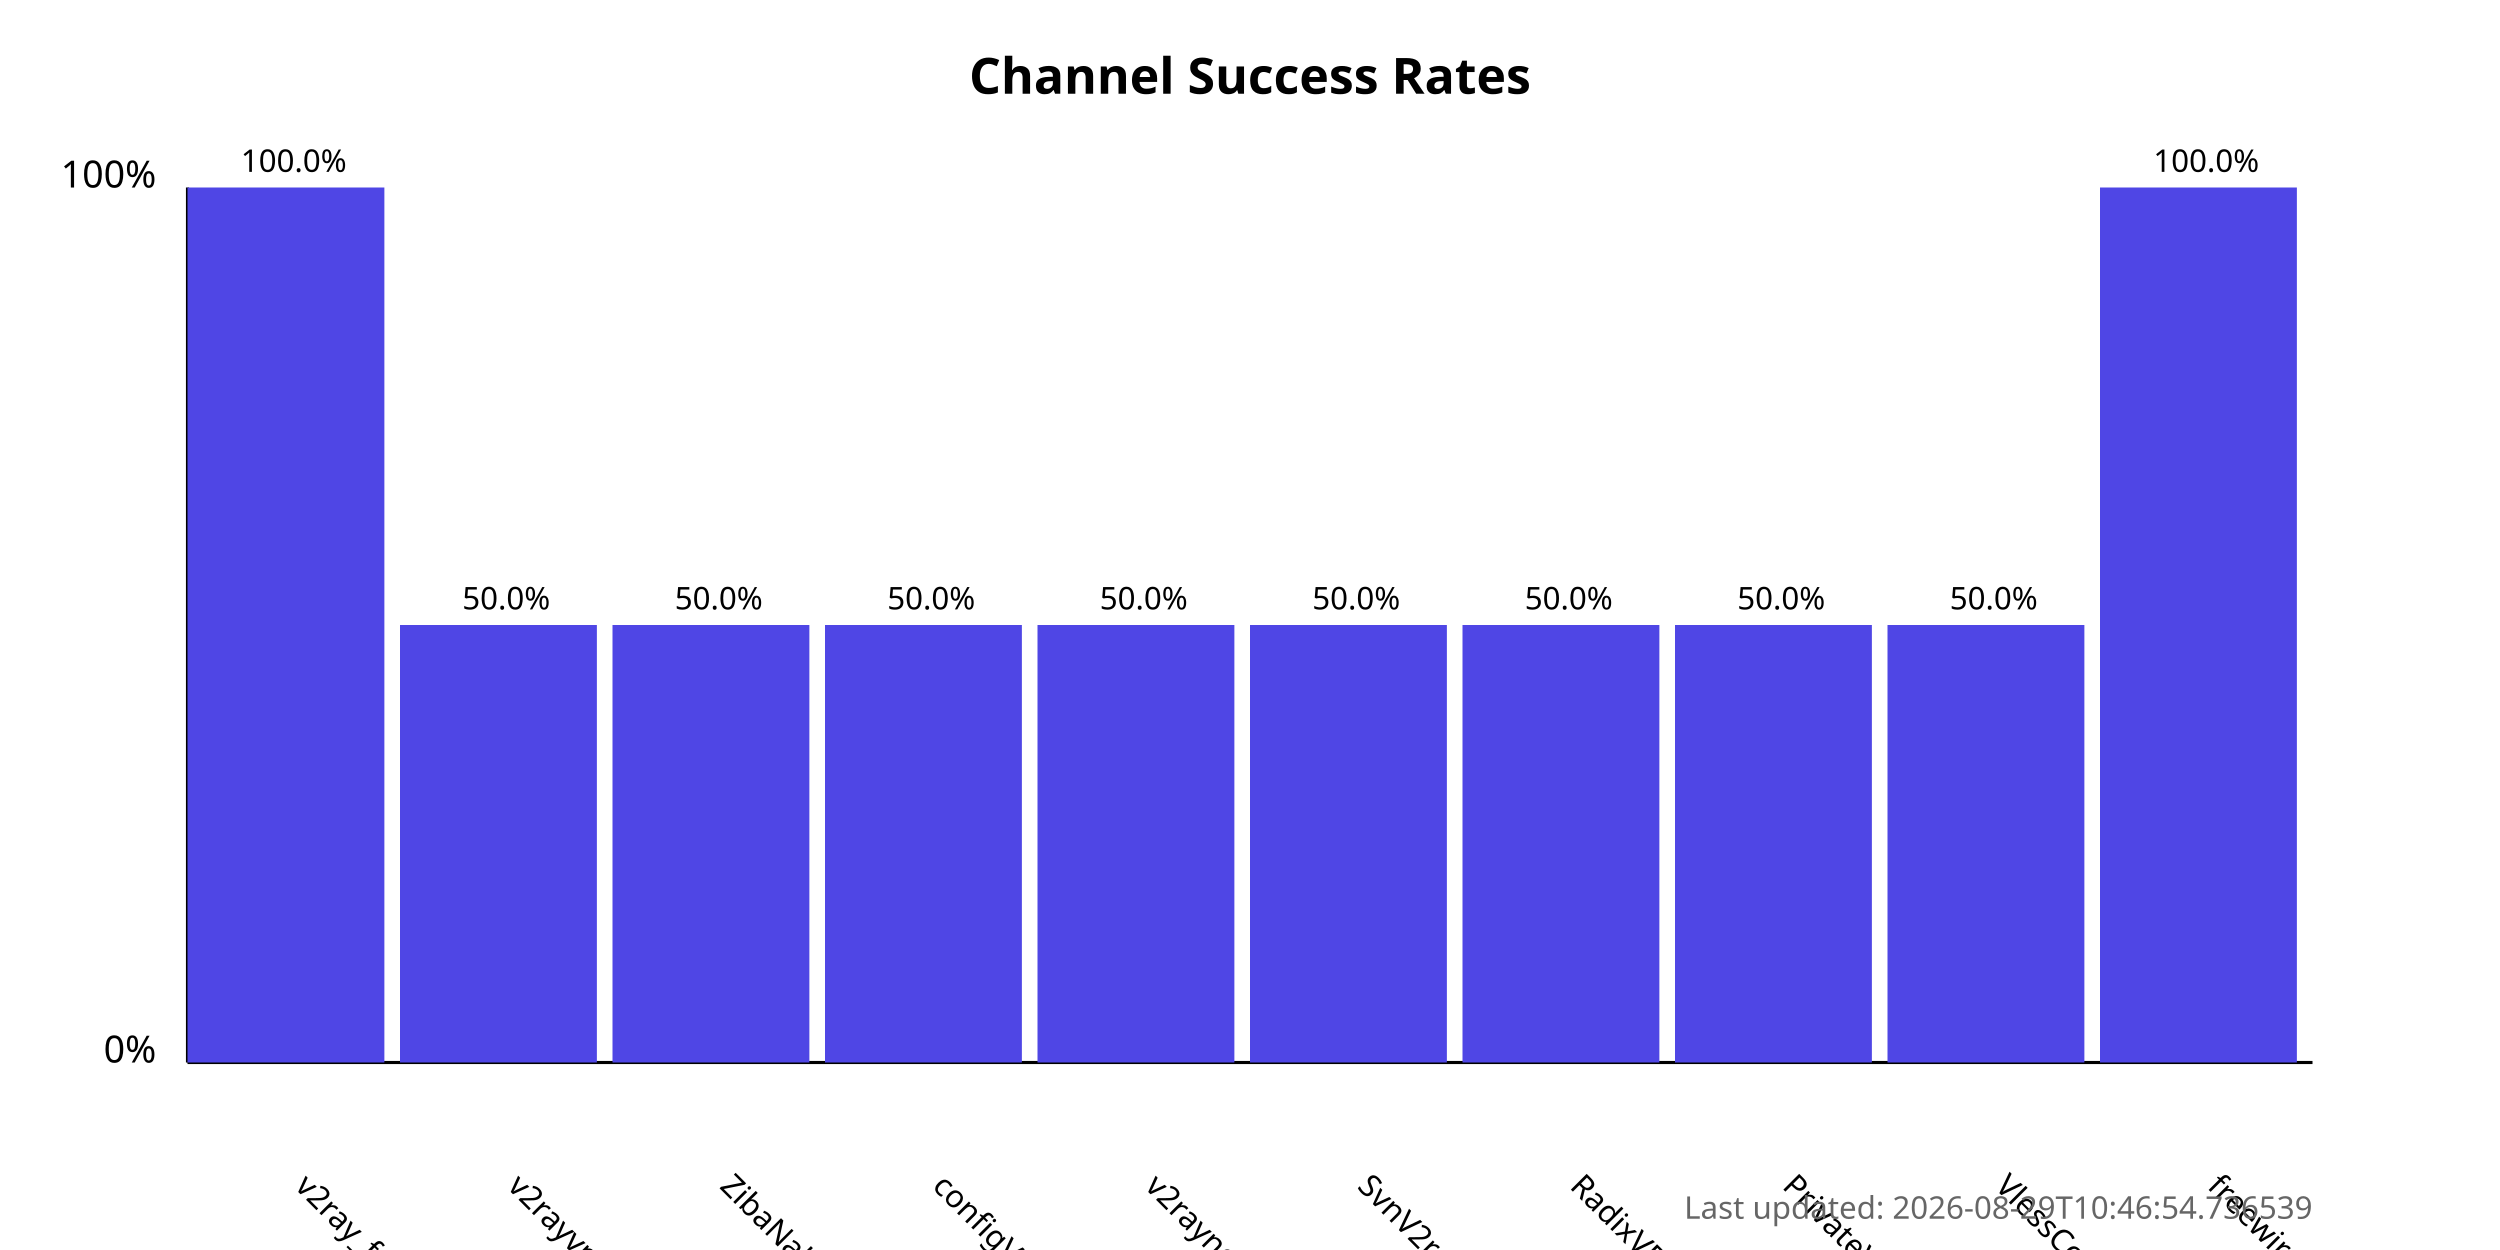
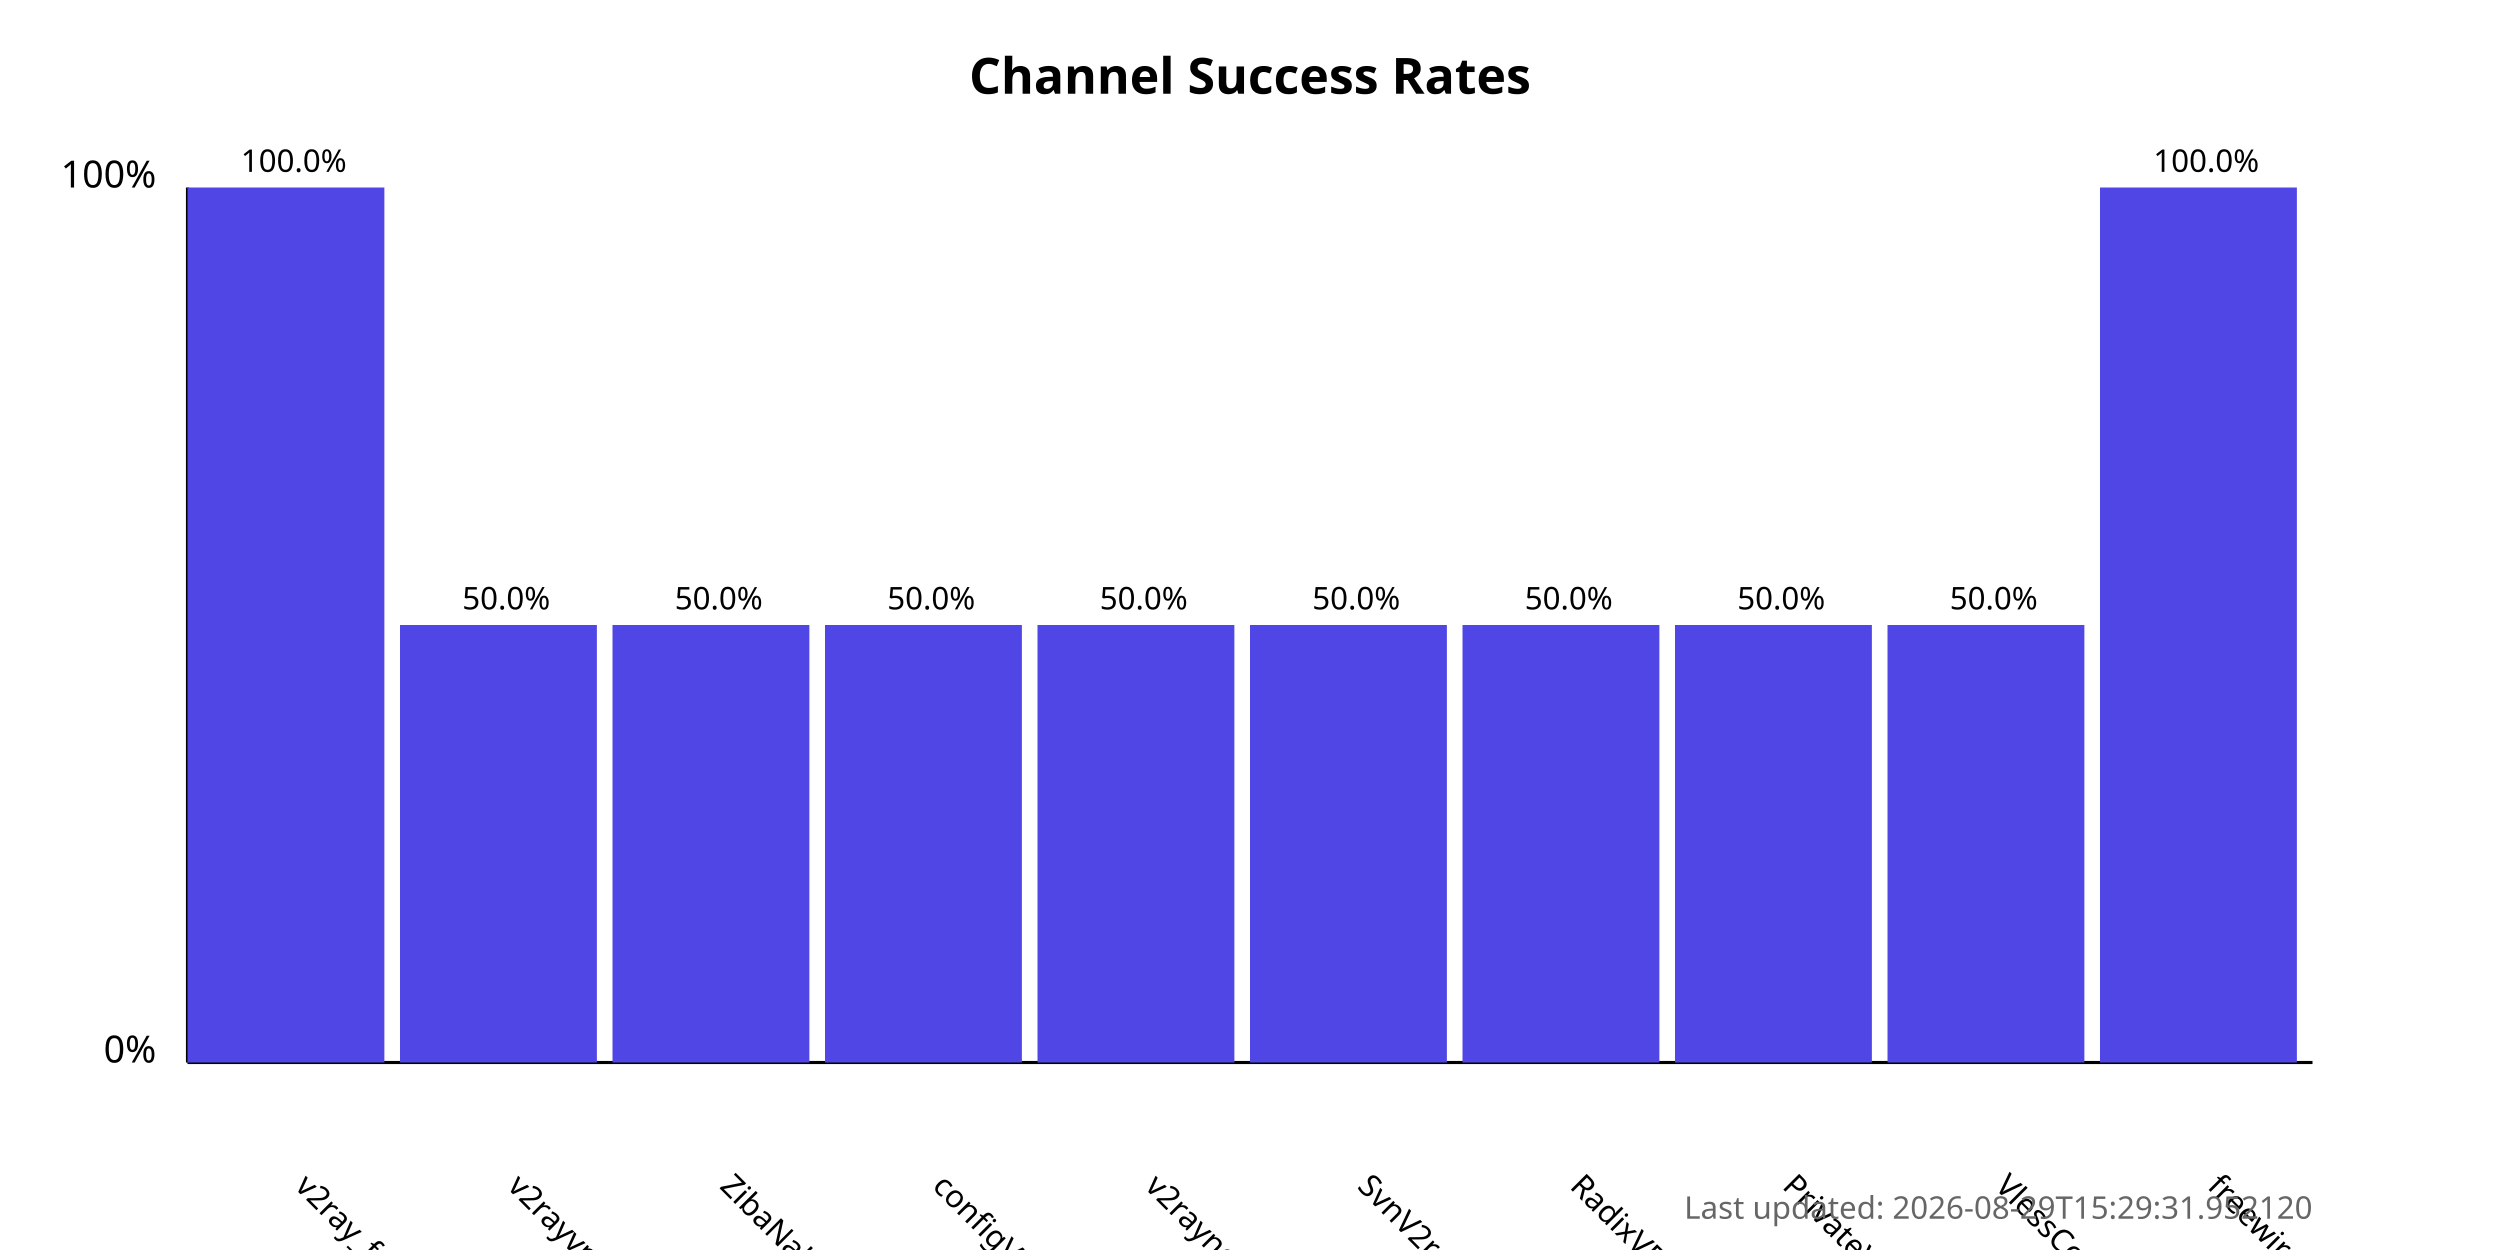
<svg xmlns="http://www.w3.org/2000/svg" width="800" height="400">
  <style>
            .chart-title { font: bold 16px sans-serif; }
            .axis-label { font: 12px sans-serif; }
            .tick-label { font: 10px sans-serif; }
            .bar { fill: #4f46e5; }
            .bar:hover { fill: #6366f1; }
            .timestamp { font: 10px sans-serif; fill: #666; }
        </style>
  <text x="400.0" y="30" text-anchor="middle" class="chart-title">
            Channel Success Rates
        </text>
  <line x1="60" y1="340" x2="60" y2="60" stroke="black" stroke-width="1" />
  <line x1="60" y1="340" x2="740" y2="340" stroke="black" stroke-width="1" />
  <text x="50" y="340" text-anchor="end" class="axis-label">0%</text>
  <text x="50" y="60" text-anchor="end" class="axis-label">100%</text>
  <g>
    <rect x="60" y="60.0" width="63.0" height="280.0" class="bar" />
    <text x="94.0" y="380" transform="rotate(45, 94.0, 380)" text-anchor="start" class="tick-label">
                v2ray_free_conf
            </text>
    <text x="94.0" y="55.0" text-anchor="middle" class="tick-label">
                100.0%
            </text>
  </g>
  <g>
    <rect x="128.0" y="200.0" width="63.0" height="140.0" class="bar" />
    <text x="162.0" y="380" transform="rotate(45, 162.0, 380)" text-anchor="start" class="tick-label">
                v2rayvpno
            </text>
    <text x="162.0" y="195.0" text-anchor="middle" class="tick-label">
                50.0%
            </text>
  </g>
  <g>
    <rect x="196.0" y="200.0" width="63.0" height="140.0" class="bar" />
    <text x="230.0" y="380" transform="rotate(45, 230.0, 380)" text-anchor="start" class="tick-label">
                ZibaNabz
            </text>
    <text x="230.0" y="195.0" text-anchor="middle" class="tick-label">
                50.0%
            </text>
  </g>
  <g>
    <rect x="264.0" y="200.0" width="63.0" height="140.0" class="bar" />
    <text x="298.0" y="380" transform="rotate(45, 298.0, 380)" text-anchor="start" class="tick-label">
                configV2rayForFree
            </text>
    <text x="298.0" y="195.0" text-anchor="middle" class="tick-label">
                50.0%
            </text>
  </g>
  <g>
    <rect x="332.0" y="200.0" width="63.0" height="140.0" class="bar" />
    <text x="366.0" y="380" transform="rotate(45, 366.0, 380)" text-anchor="start" class="tick-label">
                v2rayngvpn
            </text>
    <text x="366.0" y="195.0" text-anchor="middle" class="tick-label">
                50.0%
            </text>
  </g>
  <g>
    <rect x="400.0" y="200.0" width="63.0" height="140.0" class="bar" />
    <text x="434.0" y="380" transform="rotate(45, 434.0, 380)" text-anchor="start" class="tick-label">
                SvnV2ray
            </text>
    <text x="434.0" y="195.0" text-anchor="middle" class="tick-label">
                50.0%
            </text>
  </g>
  <g>
    <rect x="468.0" y="200.0" width="63.0" height="140.0" class="bar" />
    <text x="502.0" y="380" transform="rotate(45, 502.0, 380)" text-anchor="start" class="tick-label">
                RadixVPN
            </text>
    <text x="502.0" y="195.0" text-anchor="middle" class="tick-label">
                50.0%
            </text>
  </g>
  <g>
    <rect x="536.0" y="200.0" width="63.0" height="140.0" class="bar" />
    <text x="570.0" y="380" transform="rotate(45, 570.0, 380)" text-anchor="start" class="tick-label">
                PrivateVPNs
            </text>
    <text x="570.0" y="195.0" text-anchor="middle" class="tick-label">
                50.0%
            </text>
  </g>
  <g>
    <rect x="604.0" y="200.0" width="63.0" height="140.0" class="bar" />
    <text x="638.0" y="380" transform="rotate(45, 638.0, 380)" text-anchor="start" class="tick-label">
                VlessConfig
            </text>
    <text x="638.0" y="195.0" text-anchor="middle" class="tick-label">
                50.0%
            </text>
  </g>
  <g>
    <rect x="672.0" y="60.0" width="63.0" height="280.0" class="bar" />
    <text x="706.0" y="380" transform="rotate(45, 706.0, 380)" text-anchor="start" class="tick-label">
                freewireguard
            </text>
    <text x="706.0" y="55.0" text-anchor="middle" class="tick-label">
                100.0%
            </text>
  </g>
  <text x="740" y="390" text-anchor="end" class="timestamp">
-             Last updated: 2026-08-29T10:46:54.736539
+             Last updated: 2026-08-29T15:29:31.952120
        </text>
</svg>
